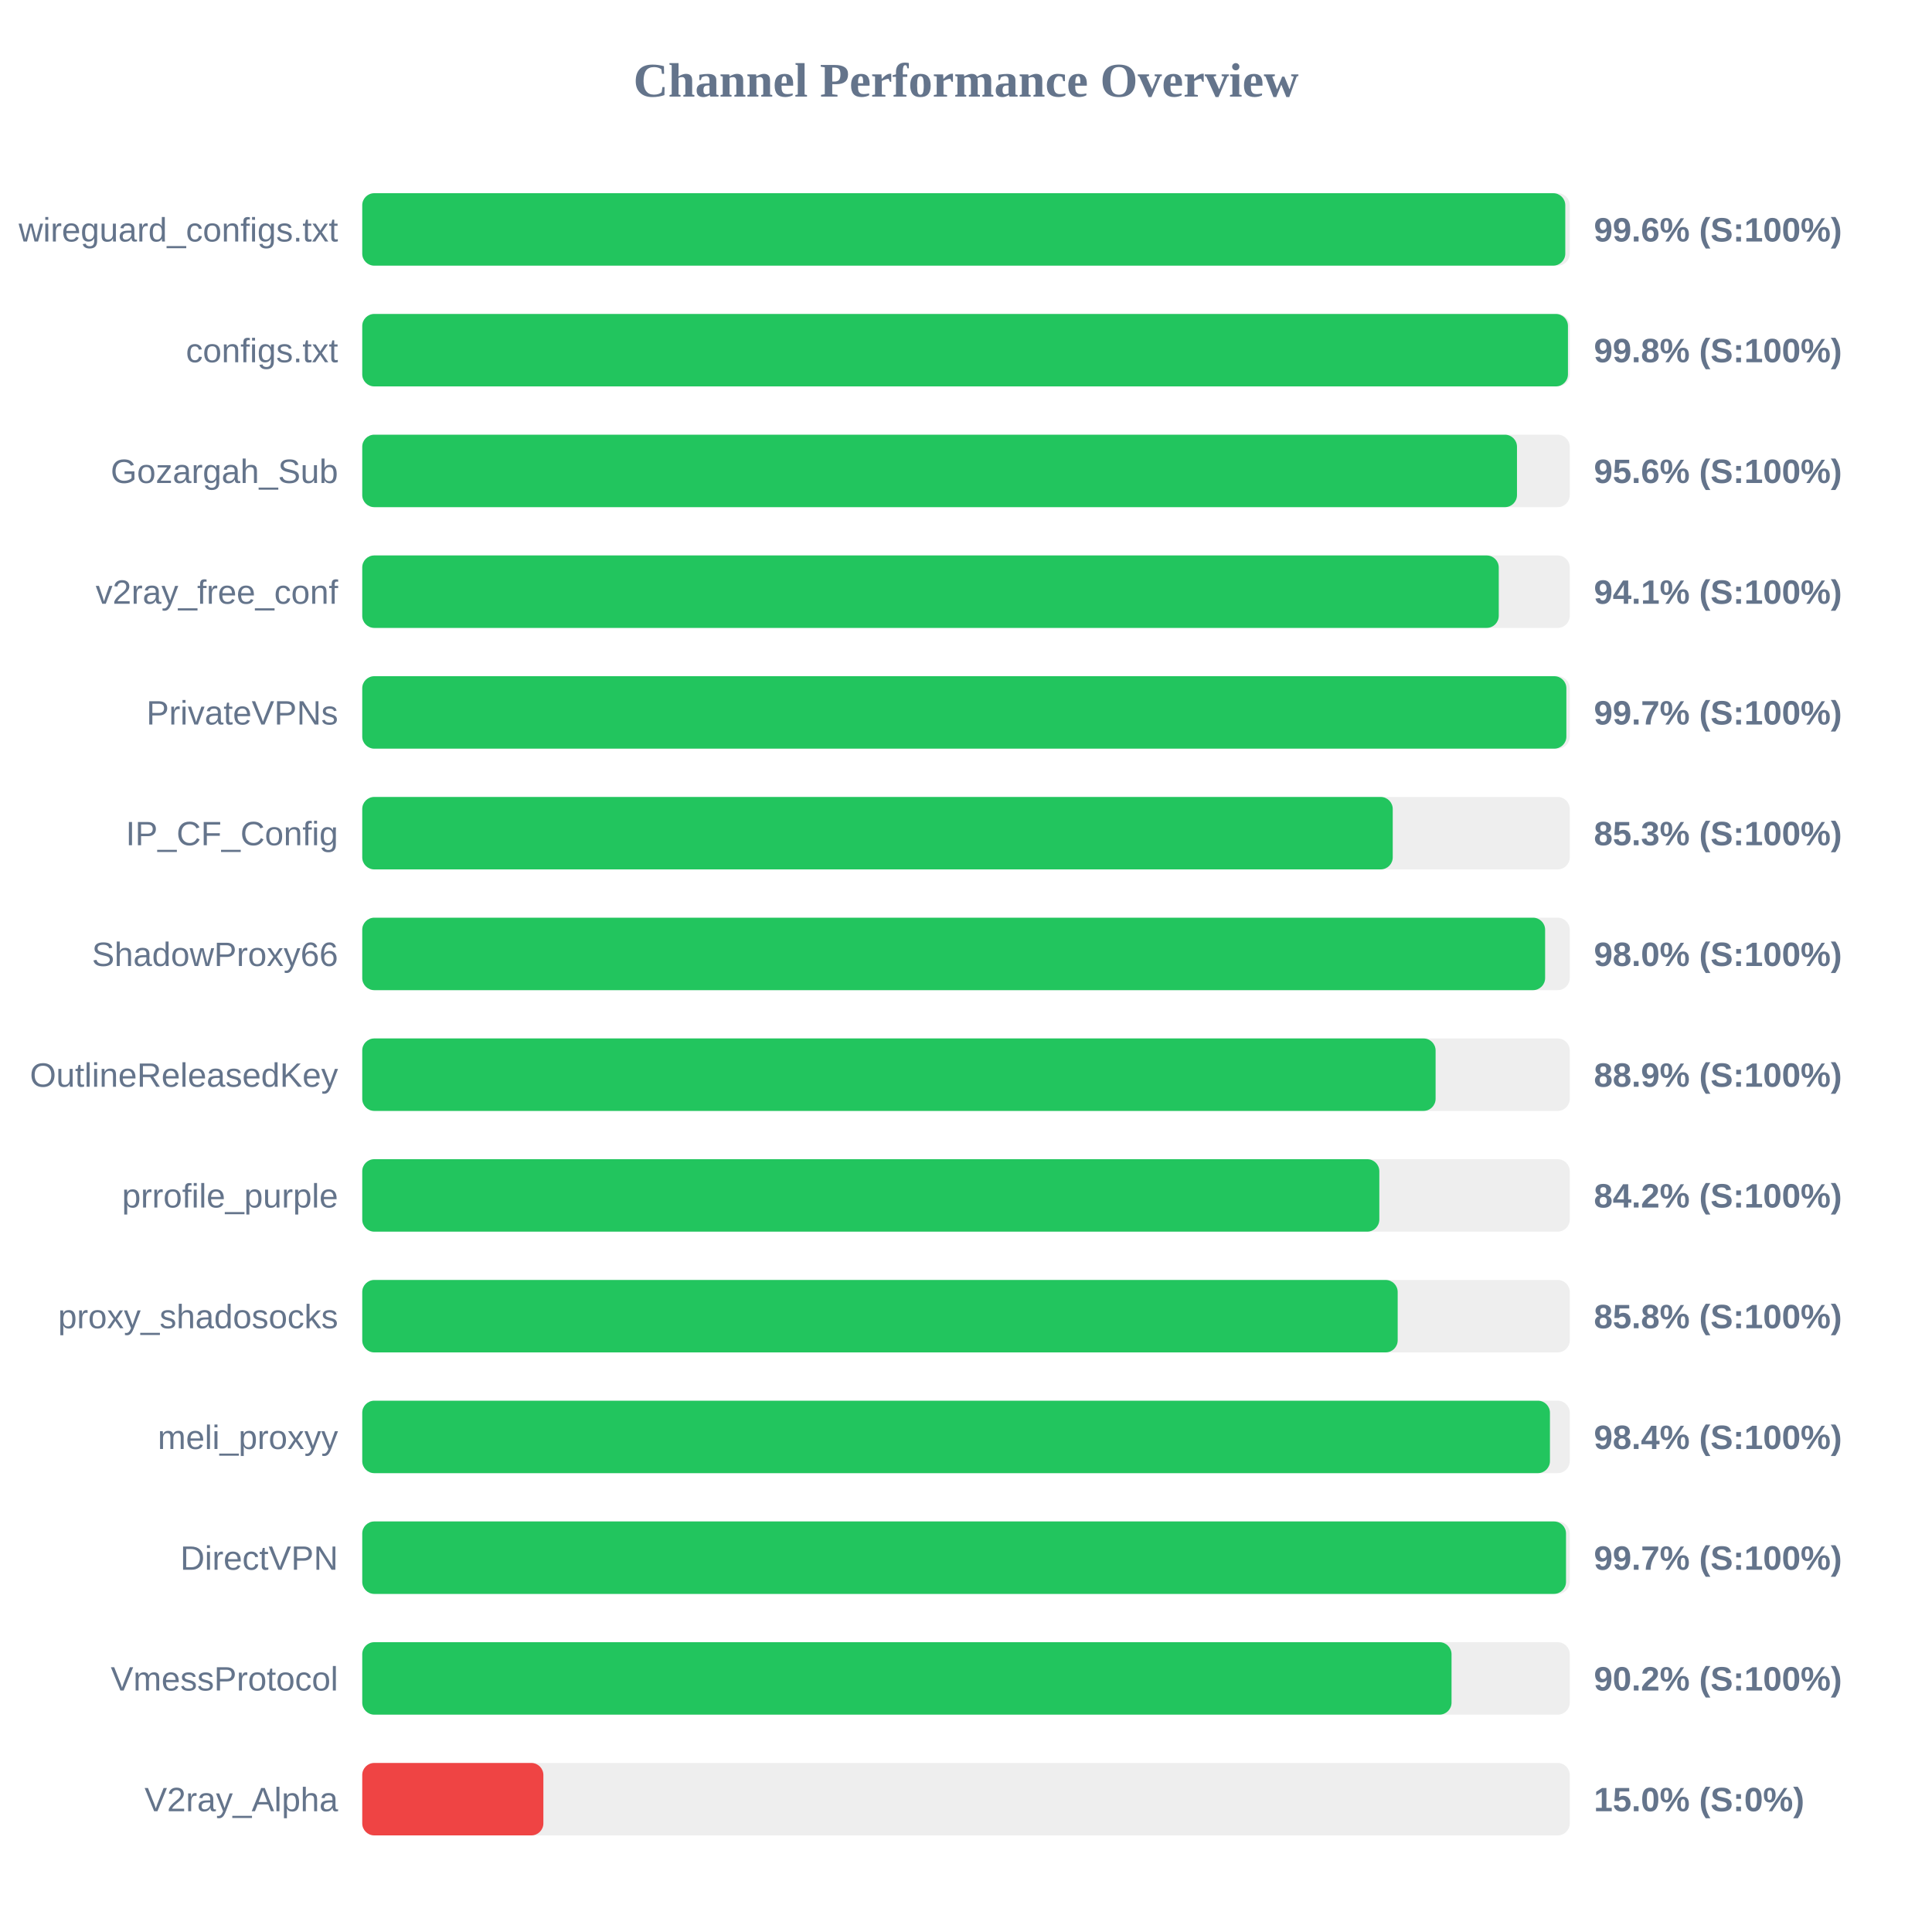
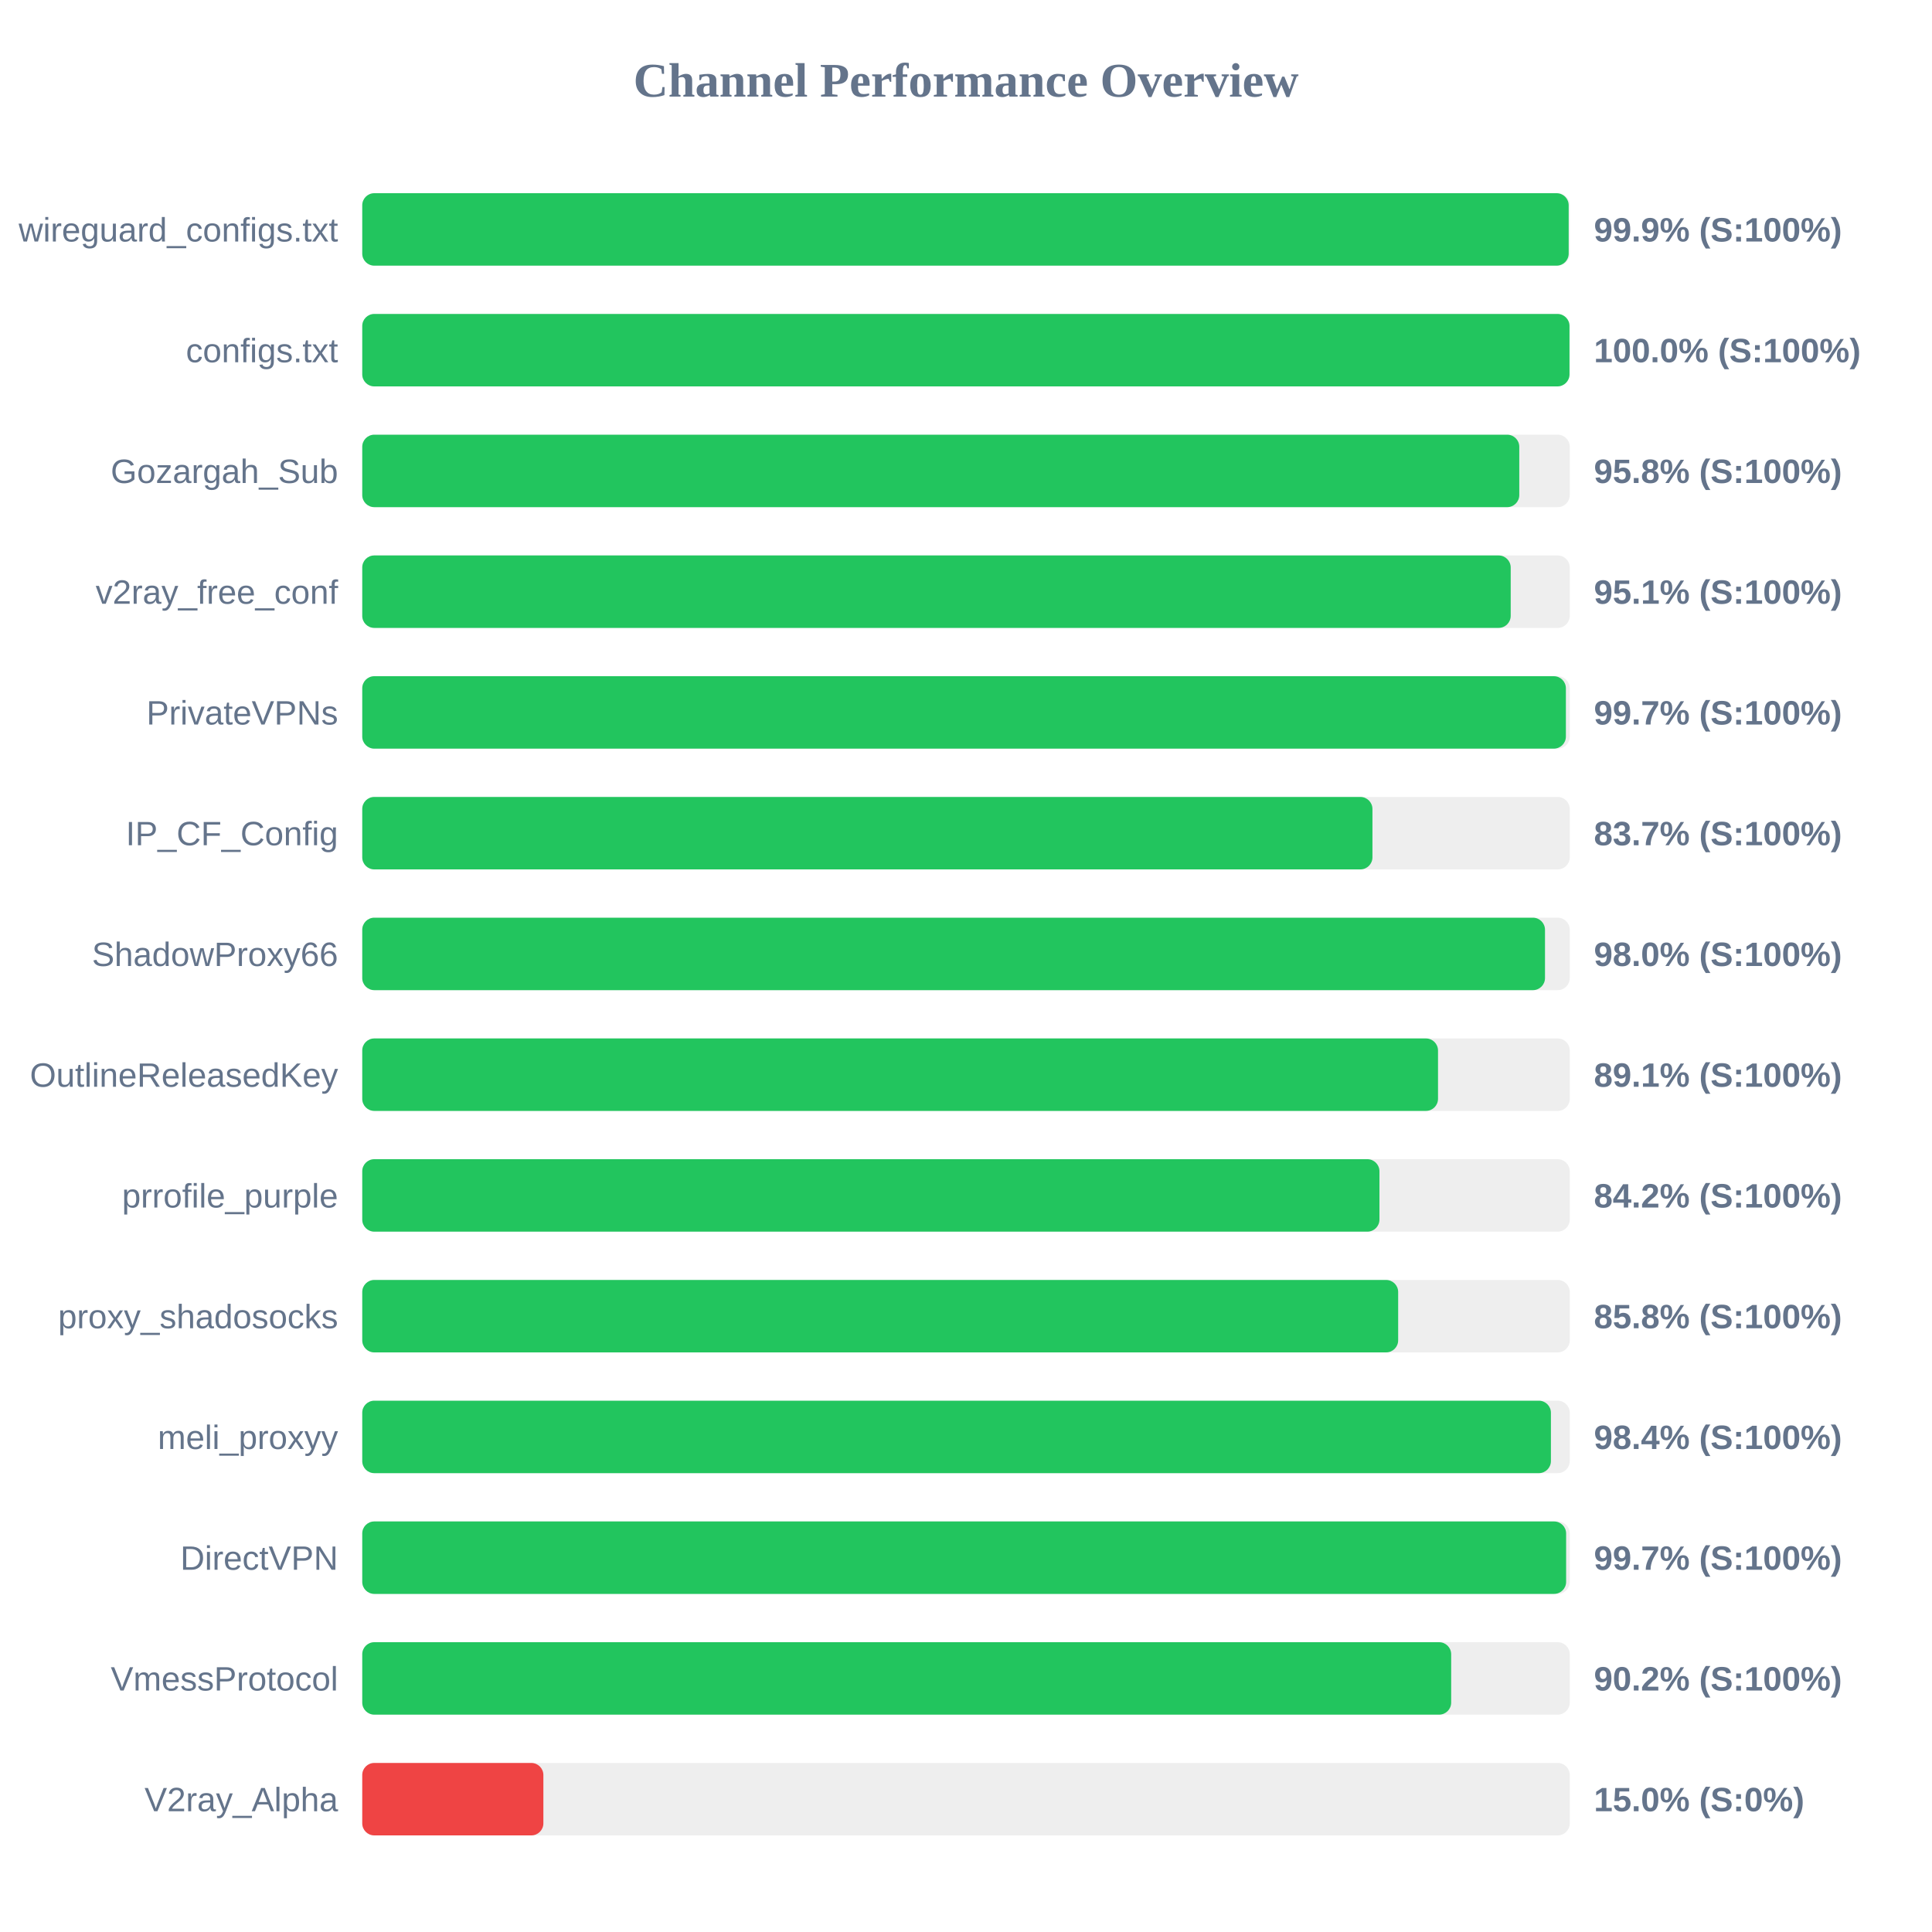
<svg xmlns="http://www.w3.org/2000/svg" width="800" height="800" version="1.1">
  <style>
        .row { font: 14px Arial; fill: #64748b; }
        .score { font: bold 14px Arial; fill: #64748b; }
    </style>
  <text x="400" y="40" text-anchor="middle" font-size="20px" font-weight="bold" fill="#64748b">Channel Performance Overview</text>
  <rect x="150" y="80" width="500" height="30" fill="#eee" rx="5" />
-   <rect x="150" y="80" width="498.15" height="30" fill="#22c55e" rx="5" />
+   <rect x="150" y="80" width="499.55" height="30" fill="#22c55e" rx="5" />
  <text x="140" y="100" text-anchor="end" class="row">wireguard_configs.txt</text>
-   <text x="660" y="100" text-anchor="start" class="score">99.6% (S:100%)</text>
+   <text x="660" y="100" text-anchor="start" class="score">99.9% (S:100%)</text>
  <rect x="150" y="130" width="500" height="30" fill="#eee" rx="5" />
-   <rect x="150" y="130" width="499.25" height="30" fill="#22c55e" rx="5" />
+   <rect x="150" y="130" width="499.9" height="30" fill="#22c55e" rx="5" />
  <text x="140" y="150" text-anchor="end" class="row">configs.txt</text>
-   <text x="660" y="150" text-anchor="start" class="score">99.8% (S:100%)</text>
+   <text x="660" y="150" text-anchor="start" class="score">100.0% (S:100%)</text>
  <rect x="150" y="180" width="500" height="30" fill="#eee" rx="5" />
-   <rect x="150" y="180" width="478.15" height="30" fill="#22c55e" rx="5" />
+   <rect x="150" y="180" width="479.1" height="30" fill="#22c55e" rx="5" />
  <text x="140" y="200" text-anchor="end" class="row">Gozargah_Sub</text>
-   <text x="660" y="200" text-anchor="start" class="score">95.6% (S:100%)</text>
+   <text x="660" y="200" text-anchor="start" class="score">95.8% (S:100%)</text>
  <rect x="150" y="230" width="500" height="30" fill="#eee" rx="5" />
-   <rect x="150" y="230" width="470.6" height="30" fill="#22c55e" rx="5" />
+   <rect x="150" y="230" width="475.55" height="30" fill="#22c55e" rx="5" />
  <text x="140" y="250" text-anchor="end" class="row">v2ray_free_conf</text>
-   <text x="660" y="250" text-anchor="start" class="score">94.1% (S:100%)</text>
+   <text x="660" y="250" text-anchor="start" class="score">95.1% (S:100%)</text>
  <rect x="150" y="280" width="500" height="30" fill="#eee" rx="5" />
-   <rect x="150" y="280" width="498.6" height="30" fill="#22c55e" rx="5" />
+   <rect x="150" y="280" width="498.4" height="30" fill="#22c55e" rx="5" />
  <text x="140" y="300" text-anchor="end" class="row">PrivateVPNs</text>
  <text x="660" y="300" text-anchor="start" class="score">99.7% (S:100%)</text>
  <rect x="150" y="330" width="500" height="30" fill="#eee" rx="5" />
-   <rect x="150" y="330" width="426.7" height="30" fill="#22c55e" rx="5" />
+   <rect x="150" y="330" width="418.3" height="30" fill="#22c55e" rx="5" />
  <text x="140" y="350" text-anchor="end" class="row">IP_CF_Config</text>
-   <text x="660" y="350" text-anchor="start" class="score">85.3% (S:100%)</text>
+   <text x="660" y="350" text-anchor="start" class="score">83.7% (S:100%)</text>
  <rect x="150" y="380" width="500" height="30" fill="#eee" rx="5" />
-   <rect x="150" y="380" width="489.8" height="30" fill="#22c55e" rx="5" />
+   <rect x="150" y="380" width="489.75" height="30" fill="#22c55e" rx="5" />
  <text x="140" y="400" text-anchor="end" class="row">ShadowProxy66</text>
  <text x="660" y="400" text-anchor="start" class="score">98.0% (S:100%)</text>
  <rect x="150" y="430" width="500" height="30" fill="#eee" rx="5" />
-   <rect x="150" y="430" width="444.45" height="30" fill="#22c55e" rx="5" />
+   <rect x="150" y="430" width="445.45" height="30" fill="#22c55e" rx="5" />
  <text x="140" y="450" text-anchor="end" class="row">OutlineReleasedKey</text>
-   <text x="660" y="450" text-anchor="start" class="score">88.9% (S:100%)</text>
+   <text x="660" y="450" text-anchor="start" class="score">89.1% (S:100%)</text>
  <rect x="150" y="480" width="500" height="30" fill="#eee" rx="5" />
-   <rect x="150" y="480" width="421.15" height="30" fill="#22c55e" rx="5" />
+   <rect x="150" y="480" width="421.2" height="30" fill="#22c55e" rx="5" />
  <text x="140" y="500" text-anchor="end" class="row">prrofile_purple</text>
  <text x="660" y="500" text-anchor="start" class="score">84.2% (S:100%)</text>
  <rect x="150" y="530" width="500" height="30" fill="#eee" rx="5" />
-   <rect x="150" y="530" width="428.75" height="30" fill="#22c55e" rx="5" />
+   <rect x="150" y="530" width="428.95" height="30" fill="#22c55e" rx="5" />
  <text x="140" y="550" text-anchor="end" class="row">proxy_shadosocks</text>
  <text x="660" y="550" text-anchor="start" class="score">85.8% (S:100%)</text>
  <rect x="150" y="580" width="500" height="30" fill="#eee" rx="5" />
-   <rect x="150" y="580" width="491.8" height="30" fill="#22c55e" rx="5" />
+   <rect x="150" y="580" width="492.2" height="30" fill="#22c55e" rx="5" />
  <text x="140" y="600" text-anchor="end" class="row">meli_proxyy</text>
  <text x="660" y="600" text-anchor="start" class="score">98.4% (S:100%)</text>
  <rect x="150" y="630" width="500" height="30" fill="#eee" rx="5" />
-   <rect x="150" y="630" width="498.45" height="30" fill="#22c55e" rx="5" />
+   <rect x="150" y="630" width="498.5" height="30" fill="#22c55e" rx="5" />
  <text x="140" y="650" text-anchor="end" class="row">DirectVPN</text>
  <text x="660" y="650" text-anchor="start" class="score">99.7% (S:100%)</text>
  <rect x="150" y="680" width="500" height="30" fill="#eee" rx="5" />
-   <rect x="150" y="680" width="451.05" height="30" fill="#22c55e" rx="5" />
+   <rect x="150" y="680" width="450.9" height="30" fill="#22c55e" rx="5" />
  <text x="140" y="700" text-anchor="end" class="row">VmessProtocol</text>
  <text x="660" y="700" text-anchor="start" class="score">90.2% (S:100%)</text>
  <rect x="150" y="730" width="500" height="30" fill="#eee" rx="5" />
  <rect x="150" y="730" width="75.0" height="30" fill="#ef4444" rx="5" />
  <text x="140" y="750" text-anchor="end" class="row">V2ray_Alpha</text>
  <text x="660" y="750" text-anchor="start" class="score">15.0% (S:0%)</text>
</svg>
